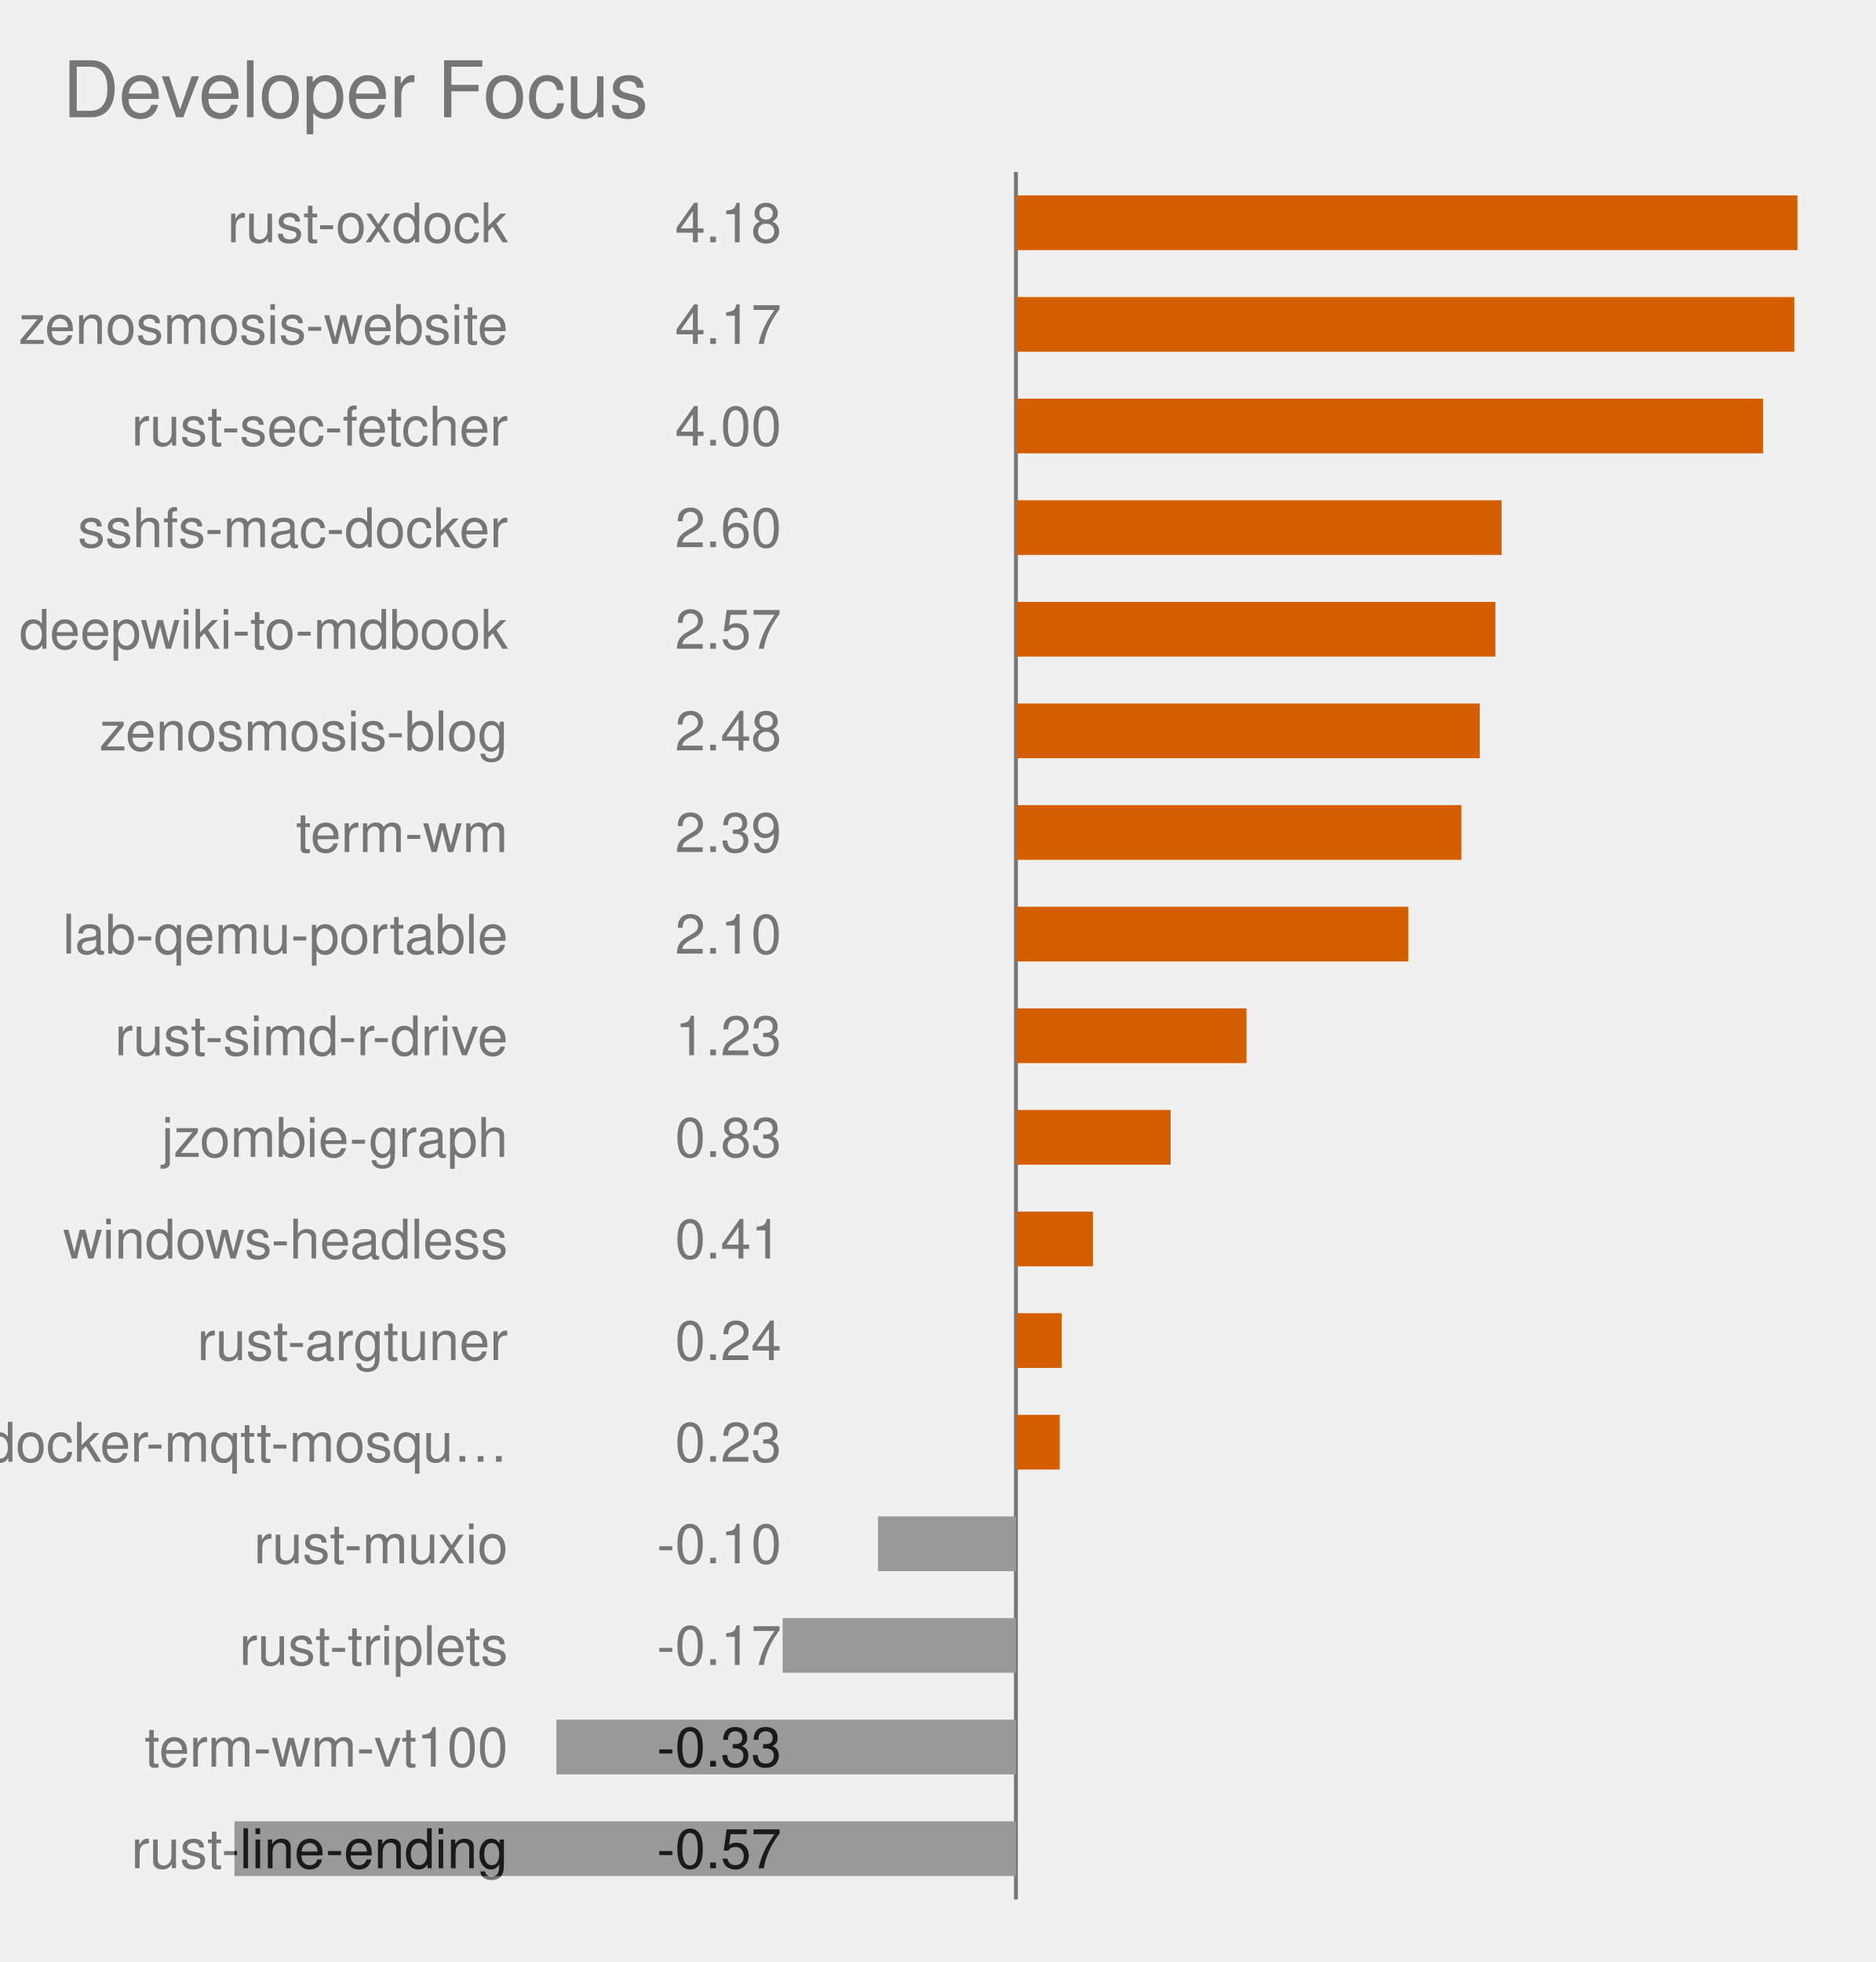
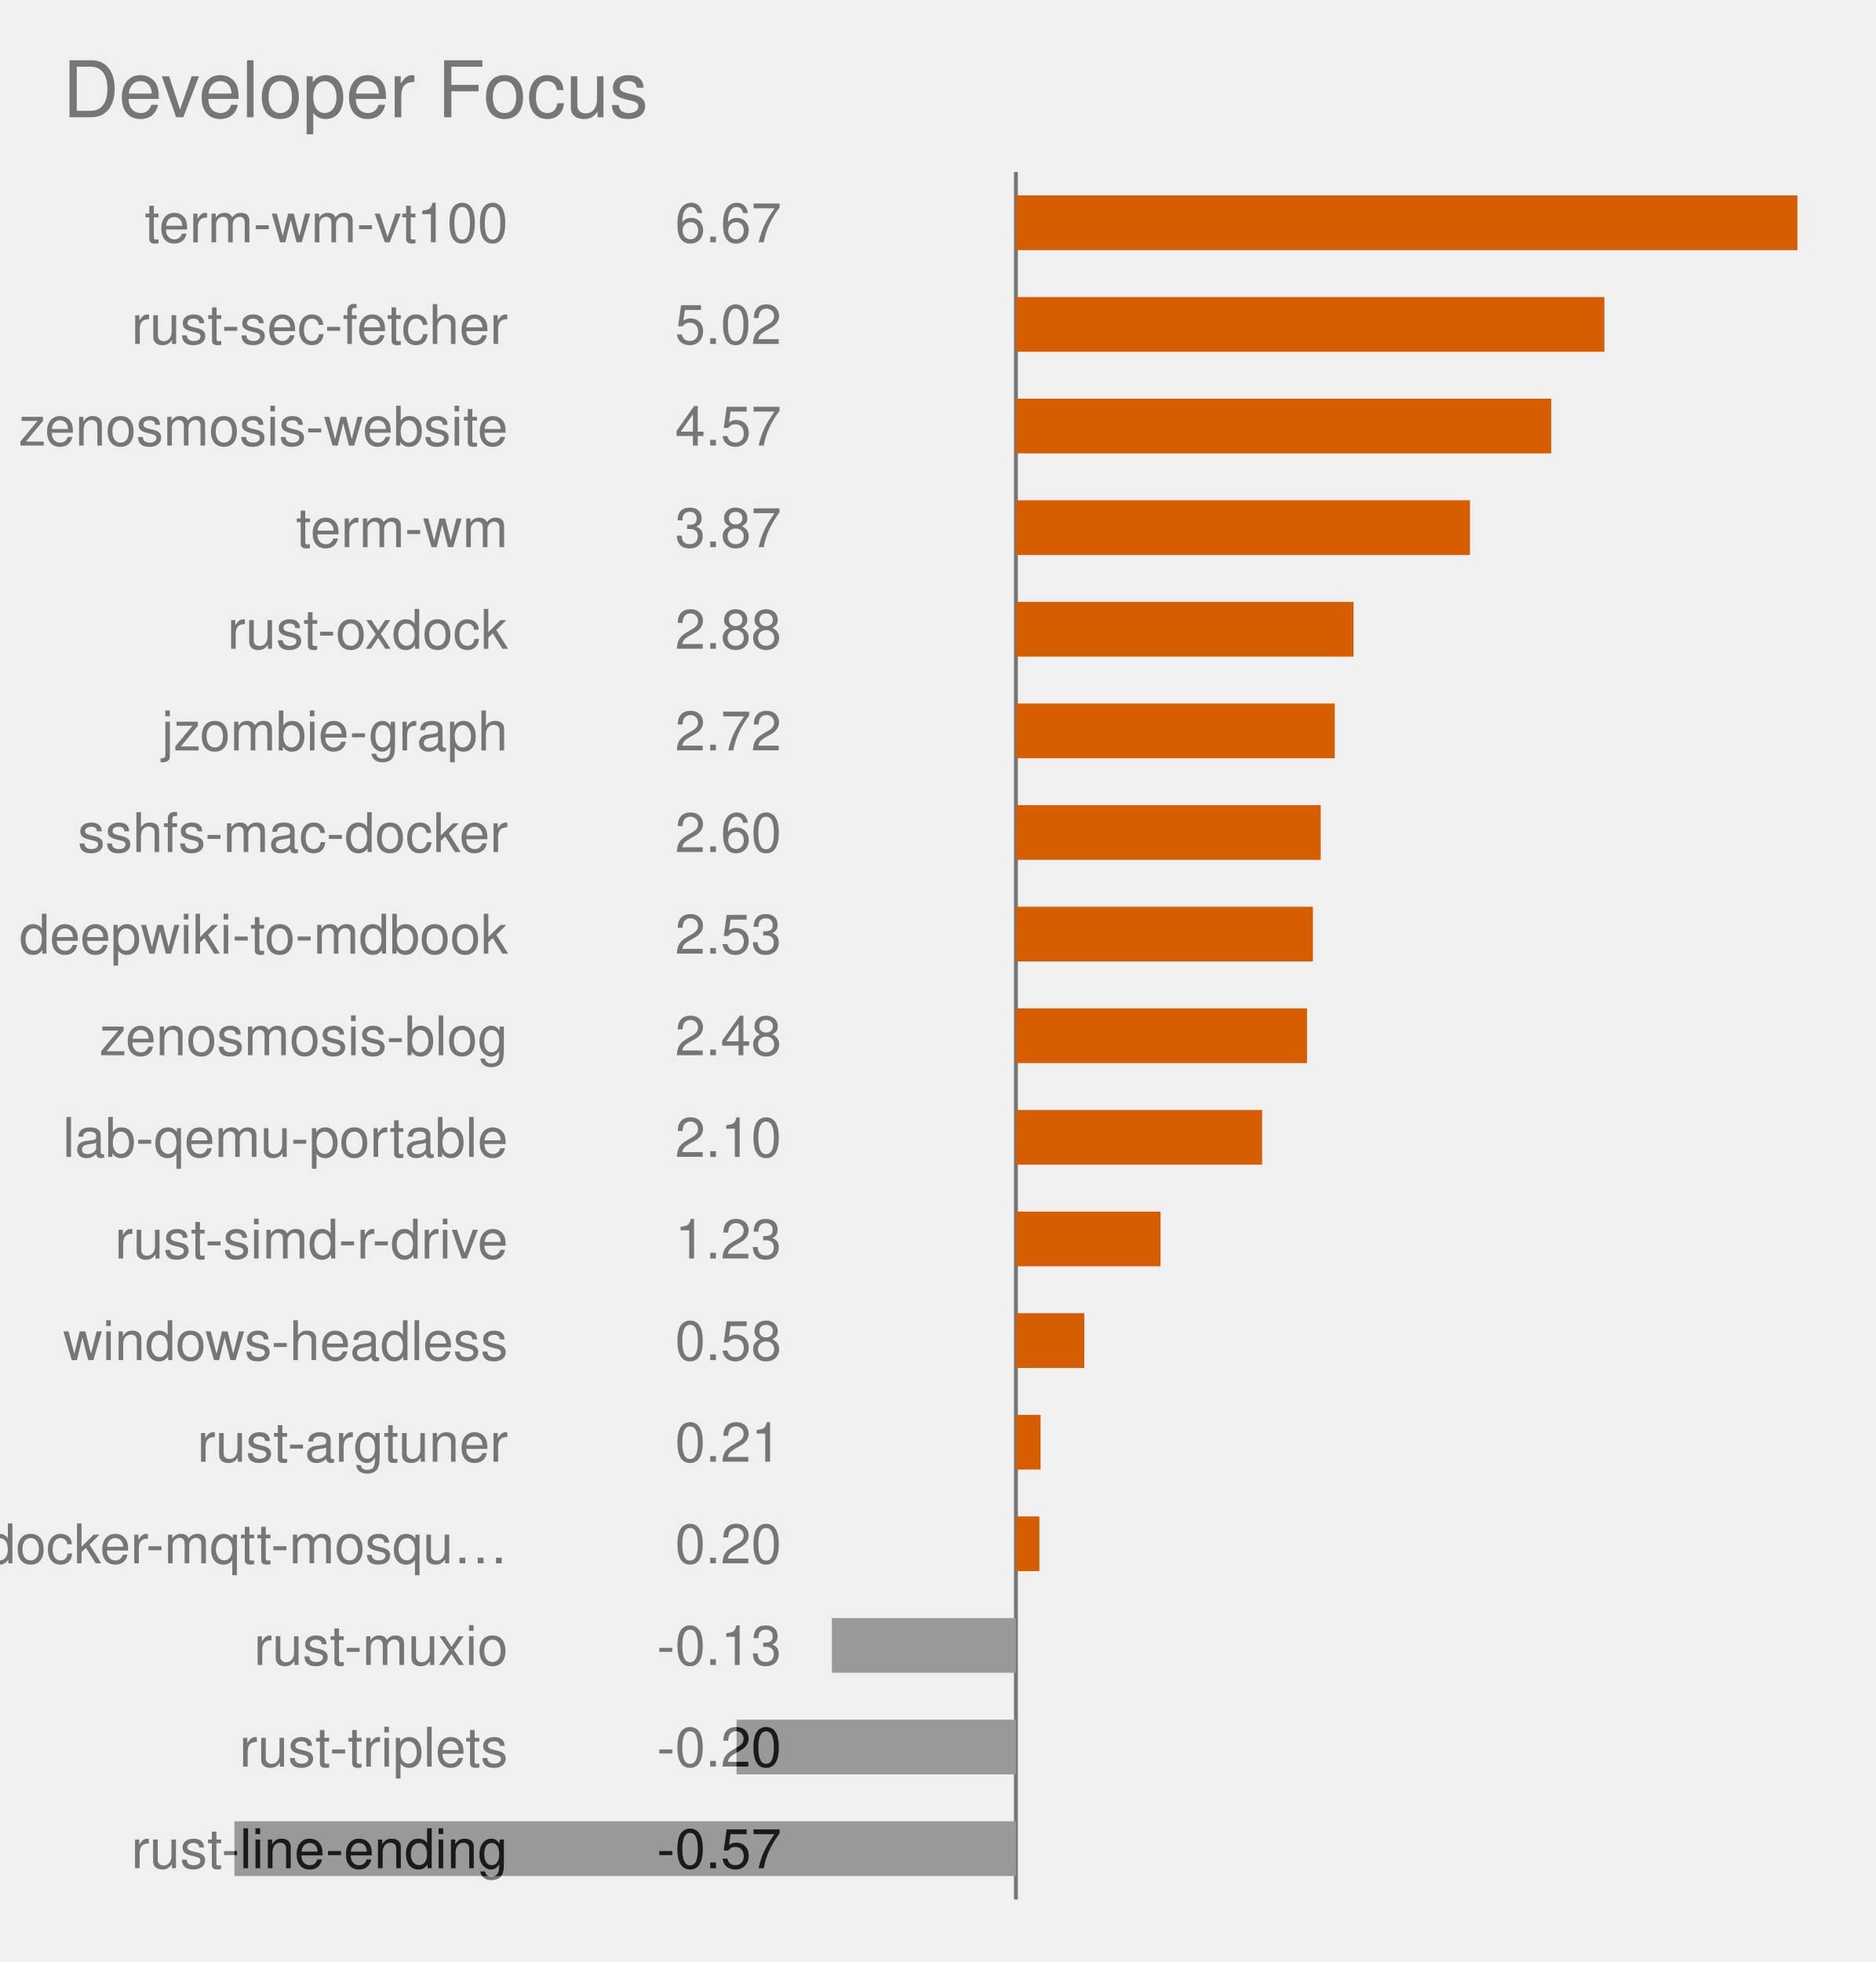
<svg xmlns="http://www.w3.org/2000/svg" viewBox="0 0 480.0 502.0" role="img" font-family="Helvetica, Arial, sans-serif">
  <text x="16" y="30" font-size="20" fill="#767676">Developer Focus</text>
  <style>
            .bar {
                stroke: #fff;
                stroke-width: 2;
                rx: 4;
            }
            .lbl {
                fill: #fff;
                font-size: 13px;
                font-weight: 600;
            }
            .sub {
                fill: #fff;
                font-size: 11px;
                opacity: .92;
            }
            .dim {
                fill: #333;
                font-size: 12px;
            }
            .wht {
                fill: #fff;
                font-size: 10px;
                paint-order: stroke;
                stroke: rgba(0, 0, 0, .45);
                stroke-width: 3px;
                stroke-linejoin: round;
            }
            .muted {
                fill: #666;
                font-size: 11px;
            }
            .pulse {
                animation: breathe 2.2s ease-in-out infinite;
            }
            .slow {
                animation-duration: 3.4s;
            }
            @keyframes breathe {
                0%, 100% { opacity: .95; }
                50% { opacity: .62; }
            }
            .halo {
                transform-box: fill-box;
                transform-origin: center;
                animation: halo 2.2s ease-out infinite;
            }
            @keyframes halo {
                0% { opacity: .75; transform: scale(1); }
                100% { opacity: 0; transform: scale(2.4); }
            }
            .card {
                opacity: 0;
                animation: whisk ease-in-out infinite;
                animation-iteration-count: infinite;
            }
            .deck .card#r0 {
                opacity: 1;
            }
            @keyframes whisk {
                0% { opacity: 0; transform: translateX(60px); }
                3% { opacity: 1; transform: translateX(0); }
                10% { opacity: 1; transform: translateX(0); }
                13% { opacity: 0; transform: translateX(-60px); }
                100% { opacity: 0; transform: translateX(-60px); }
            }
            @media (prefers-reduced-motion: reduce) {
                .pulse, .halo, .card { animation: none; }
            }
        </style>
  <line x1="260.0" y1="44.0" x2="260.0" y2="486.0" stroke="#767676" stroke-width="1" />
  <clipPath id="fc0">
    <rect x="260.0" y="50.0" width="200.0" height="14" />
  </clipPath>
  <rect x="260.0" y="50.0" width="200.0" height="14" fill="#D55E00" class="pulse" />
-   <text x="130.0" y="62.0" text-anchor="end" font-size="14" fill="#767676">rust-oxdock</text>
-   <text x="200.0" y="62.0" text-anchor="end" font-size="14" fill="#767676">4.18</text>
-   <text x="130.0" y="62.0" text-anchor="end" font-size="14" fill="#1a1a1a" clip-path="url(#fc0)">rust-oxdock</text>
-   <text x="200.0" y="62.0" text-anchor="end" font-size="14" fill="#1a1a1a" clip-path="url(#fc0)">4.18</text>
+   <text x="130.0" y="62.0" text-anchor="end" font-size="14" fill="#767676">term-wm-vt100</text>
+   <text x="200.0" y="62.0" text-anchor="end" font-size="14" fill="#767676">6.67</text>
+   <text x="130.0" y="62.0" text-anchor="end" font-size="14" fill="#1a1a1a" clip-path="url(#fc0)">term-wm-vt100</text>
+   <text x="200.0" y="62.0" text-anchor="end" font-size="14" fill="#1a1a1a" clip-path="url(#fc0)">6.67</text>
  <clipPath id="fc1">
-     <rect x="260.0" y="76.0" width="199.2" height="14" />
-   </clipPath>
-   <rect x="260.0" y="76.0" width="199.2" height="14" fill="#D55E00" class="pulse" />
-   <text x="130.0" y="88.0" text-anchor="end" font-size="14" fill="#767676">zenosmosis-website</text>
-   <text x="200.0" y="88.0" text-anchor="end" font-size="14" fill="#767676">4.17</text>
-   <text x="130.0" y="88.0" text-anchor="end" font-size="14" fill="#1a1a1a" clip-path="url(#fc1)">zenosmosis-website</text>
-   <text x="200.0" y="88.0" text-anchor="end" font-size="14" fill="#1a1a1a" clip-path="url(#fc1)">4.17</text>
+     <rect x="260.0" y="76.0" width="150.6" height="14" />
+   </clipPath>
+   <rect x="260.0" y="76.0" width="150.6" height="14" fill="#D55E00" class="pulse" />
+   <text x="130.0" y="88.0" text-anchor="end" font-size="14" fill="#767676">rust-sec-fetcher</text>
+   <text x="200.0" y="88.0" text-anchor="end" font-size="14" fill="#767676">5.02</text>
+   <text x="130.0" y="88.0" text-anchor="end" font-size="14" fill="#1a1a1a" clip-path="url(#fc1)">rust-sec-fetcher</text>
+   <text x="200.0" y="88.0" text-anchor="end" font-size="14" fill="#1a1a1a" clip-path="url(#fc1)">5.02</text>
  <clipPath id="fc2">
-     <rect x="260.0" y="102.0" width="191.2" height="14" />
-   </clipPath>
-   <rect x="260.0" y="102.0" width="191.2" height="14" fill="#D55E00" class="pulse" />
-   <text x="130.0" y="114.0" text-anchor="end" font-size="14" fill="#767676">rust-sec-fetcher</text>
-   <text x="200.0" y="114.0" text-anchor="end" font-size="14" fill="#767676">4.00</text>
-   <text x="130.0" y="114.0" text-anchor="end" font-size="14" fill="#1a1a1a" clip-path="url(#fc2)">rust-sec-fetcher</text>
-   <text x="200.0" y="114.0" text-anchor="end" font-size="14" fill="#1a1a1a" clip-path="url(#fc2)">4.00</text>
+     <rect x="260.0" y="102.0" width="137.0" height="14" />
+   </clipPath>
+   <rect x="260.0" y="102.0" width="137.0" height="14" fill="#D55E00" class="pulse" />
+   <text x="130.0" y="114.0" text-anchor="end" font-size="14" fill="#767676">zenosmosis-website</text>
+   <text x="200.0" y="114.0" text-anchor="end" font-size="14" fill="#767676">4.57</text>
+   <text x="130.0" y="114.0" text-anchor="end" font-size="14" fill="#1a1a1a" clip-path="url(#fc2)">zenosmosis-website</text>
+   <text x="200.0" y="114.0" text-anchor="end" font-size="14" fill="#1a1a1a" clip-path="url(#fc2)">4.57</text>
  <clipPath id="fc3">
-     <rect x="260.0" y="128.0" width="124.3" height="14" />
-   </clipPath>
-   <rect x="260.0" y="128.0" width="124.3" height="14" fill="#D55E00" class="pulse" />
-   <text x="130.0" y="140.0" text-anchor="end" font-size="14" fill="#767676">sshfs-mac-docker</text>
-   <text x="200.0" y="140.0" text-anchor="end" font-size="14" fill="#767676">2.60</text>
-   <text x="130.0" y="140.0" text-anchor="end" font-size="14" fill="#1a1a1a" clip-path="url(#fc3)">sshfs-mac-docker</text>
-   <text x="200.0" y="140.0" text-anchor="end" font-size="14" fill="#1a1a1a" clip-path="url(#fc3)">2.60</text>
+     <rect x="260.0" y="128.0" width="116.2" height="14" />
+   </clipPath>
+   <rect x="260.0" y="128.0" width="116.2" height="14" fill="#D55E00" class="pulse" />
+   <text x="130.0" y="140.0" text-anchor="end" font-size="14" fill="#767676">term-wm</text>
+   <text x="200.0" y="140.0" text-anchor="end" font-size="14" fill="#767676">3.87</text>
+   <text x="130.0" y="140.0" text-anchor="end" font-size="14" fill="#1a1a1a" clip-path="url(#fc3)">term-wm</text>
+   <text x="200.0" y="140.0" text-anchor="end" font-size="14" fill="#1a1a1a" clip-path="url(#fc3)">3.87</text>
  <clipPath id="fc4">
-     <rect x="260.0" y="154.0" width="122.7" height="14" />
-   </clipPath>
-   <rect x="260.0" y="154.0" width="122.7" height="14" fill="#D55E00" class="pulse" />
-   <text x="130.0" y="166.0" text-anchor="end" font-size="14" fill="#767676">deepwiki-to-mdbook</text>
-   <text x="200.0" y="166.0" text-anchor="end" font-size="14" fill="#767676">2.57</text>
-   <text x="130.0" y="166.0" text-anchor="end" font-size="14" fill="#1a1a1a" clip-path="url(#fc4)">deepwiki-to-mdbook</text>
-   <text x="200.0" y="166.0" text-anchor="end" font-size="14" fill="#1a1a1a" clip-path="url(#fc4)">2.57</text>
+     <rect x="260.0" y="154.0" width="86.4" height="14" />
+   </clipPath>
+   <rect x="260.0" y="154.0" width="86.4" height="14" fill="#D55E00" class="pulse" />
+   <text x="130.0" y="166.0" text-anchor="end" font-size="14" fill="#767676">rust-oxdock</text>
+   <text x="200.0" y="166.0" text-anchor="end" font-size="14" fill="#767676">2.88</text>
+   <text x="130.0" y="166.0" text-anchor="end" font-size="14" fill="#1a1a1a" clip-path="url(#fc4)">rust-oxdock</text>
+   <text x="200.0" y="166.0" text-anchor="end" font-size="14" fill="#1a1a1a" clip-path="url(#fc4)">2.88</text>
  <clipPath id="fc5">
-     <rect x="260.0" y="180.0" width="118.7" height="14" />
-   </clipPath>
-   <rect x="260.0" y="180.0" width="118.7" height="14" fill="#D55E00" class="pulse" />
-   <text x="130.0" y="192.0" text-anchor="end" font-size="14" fill="#767676">zenosmosis-blog</text>
-   <text x="200.0" y="192.0" text-anchor="end" font-size="14" fill="#767676">2.48</text>
-   <text x="130.0" y="192.0" text-anchor="end" font-size="14" fill="#1a1a1a" clip-path="url(#fc5)">zenosmosis-blog</text>
-   <text x="200.0" y="192.0" text-anchor="end" font-size="14" fill="#1a1a1a" clip-path="url(#fc5)">2.48</text>
+     <rect x="260.0" y="180.0" width="81.6" height="14" />
+   </clipPath>
+   <rect x="260.0" y="180.0" width="81.6" height="14" fill="#D55E00" class="pulse" />
+   <text x="130.0" y="192.0" text-anchor="end" font-size="14" fill="#767676">jzombie-graph</text>
+   <text x="200.0" y="192.0" text-anchor="end" font-size="14" fill="#767676">2.72</text>
+   <text x="130.0" y="192.0" text-anchor="end" font-size="14" fill="#1a1a1a" clip-path="url(#fc5)">jzombie-graph</text>
+   <text x="200.0" y="192.0" text-anchor="end" font-size="14" fill="#1a1a1a" clip-path="url(#fc5)">2.72</text>
  <clipPath id="fc6">
-     <rect x="260.0" y="206.0" width="114.0" height="14" />
-   </clipPath>
-   <rect x="260.0" y="206.0" width="114.0" height="14" fill="#D55E00" class="pulse" />
-   <text x="130.0" y="218.0" text-anchor="end" font-size="14" fill="#767676">term-wm</text>
-   <text x="200.0" y="218.0" text-anchor="end" font-size="14" fill="#767676">2.39</text>
-   <text x="130.0" y="218.0" text-anchor="end" font-size="14" fill="#1a1a1a" clip-path="url(#fc6)">term-wm</text>
-   <text x="200.0" y="218.0" text-anchor="end" font-size="14" fill="#1a1a1a" clip-path="url(#fc6)">2.39</text>
+     <rect x="260.0" y="206.0" width="78.0" height="14" />
+   </clipPath>
+   <rect x="260.0" y="206.0" width="78.0" height="14" fill="#D55E00" class="pulse" />
+   <text x="130.0" y="218.0" text-anchor="end" font-size="14" fill="#767676">sshfs-mac-docker</text>
+   <text x="200.0" y="218.0" text-anchor="end" font-size="14" fill="#767676">2.60</text>
+   <text x="130.0" y="218.0" text-anchor="end" font-size="14" fill="#1a1a1a" clip-path="url(#fc6)">sshfs-mac-docker</text>
+   <text x="200.0" y="218.0" text-anchor="end" font-size="14" fill="#1a1a1a" clip-path="url(#fc6)">2.60</text>
  <clipPath id="fc7">
-     <rect x="260.0" y="232.0" width="100.4" height="14" />
-   </clipPath>
-   <rect x="260.0" y="232.0" width="100.4" height="14" fill="#D55E00" class="pulse" />
-   <text x="130.0" y="244.0" text-anchor="end" font-size="14" fill="#767676">lab-qemu-portable</text>
-   <text x="200.0" y="244.0" text-anchor="end" font-size="14" fill="#767676">2.10</text>
-   <text x="130.0" y="244.0" text-anchor="end" font-size="14" fill="#1a1a1a" clip-path="url(#fc7)">lab-qemu-portable</text>
-   <text x="200.0" y="244.0" text-anchor="end" font-size="14" fill="#1a1a1a" clip-path="url(#fc7)">2.10</text>
+     <rect x="260.0" y="232.0" width="76.0" height="14" />
+   </clipPath>
+   <rect x="260.0" y="232.0" width="76.0" height="14" fill="#D55E00" class="pulse" />
+   <text x="130.0" y="244.0" text-anchor="end" font-size="14" fill="#767676">deepwiki-to-mdbook</text>
+   <text x="200.0" y="244.0" text-anchor="end" font-size="14" fill="#767676">2.53</text>
+   <text x="130.0" y="244.0" text-anchor="end" font-size="14" fill="#1a1a1a" clip-path="url(#fc7)">deepwiki-to-mdbook</text>
+   <text x="200.0" y="244.0" text-anchor="end" font-size="14" fill="#1a1a1a" clip-path="url(#fc7)">2.53</text>
  <clipPath id="fc8">
-     <rect x="260.0" y="258.0" width="59.0" height="14" />
-   </clipPath>
-   <rect x="260.0" y="258.0" width="59.0" height="14" fill="#D55E00" class="pulse slow" />
-   <text x="130.0" y="270.0" text-anchor="end" font-size="14" fill="#767676">rust-simd-r-drive</text>
-   <text x="200.0" y="270.0" text-anchor="end" font-size="14" fill="#767676">1.23</text>
-   <text x="130.0" y="270.0" text-anchor="end" font-size="14" fill="#1a1a1a" clip-path="url(#fc8)">rust-simd-r-drive</text>
-   <text x="200.0" y="270.0" text-anchor="end" font-size="14" fill="#1a1a1a" clip-path="url(#fc8)">1.23</text>
+     <rect x="260.0" y="258.0" width="74.5" height="14" />
+   </clipPath>
+   <rect x="260.0" y="258.0" width="74.5" height="14" fill="#D55E00" class="pulse" />
+   <text x="130.0" y="270.0" text-anchor="end" font-size="14" fill="#767676">zenosmosis-blog</text>
+   <text x="200.0" y="270.0" text-anchor="end" font-size="14" fill="#767676">2.48</text>
+   <text x="130.0" y="270.0" text-anchor="end" font-size="14" fill="#1a1a1a" clip-path="url(#fc8)">zenosmosis-blog</text>
+   <text x="200.0" y="270.0" text-anchor="end" font-size="14" fill="#1a1a1a" clip-path="url(#fc8)">2.48</text>
  <clipPath id="fc9">
-     <rect x="260.0" y="284.0" width="39.6" height="14" />
-   </clipPath>
-   <rect x="260.0" y="284.0" width="39.6" height="14" fill="#D55E00" class="pulse slow" />
-   <text x="130.0" y="296.0" text-anchor="end" font-size="14" fill="#767676">jzombie-graph</text>
-   <text x="200.0" y="296.0" text-anchor="end" font-size="14" fill="#767676">0.83</text>
-   <text x="130.0" y="296.0" text-anchor="end" font-size="14" fill="#1a1a1a" clip-path="url(#fc9)">jzombie-graph</text>
-   <text x="200.0" y="296.0" text-anchor="end" font-size="14" fill="#1a1a1a" clip-path="url(#fc9)">0.83</text>
+     <rect x="260.0" y="284.0" width="63.0" height="14" />
+   </clipPath>
+   <rect x="260.0" y="284.0" width="63.0" height="14" fill="#D55E00" class="pulse" />
+   <text x="130.0" y="296.0" text-anchor="end" font-size="14" fill="#767676">lab-qemu-portable</text>
+   <text x="200.0" y="296.0" text-anchor="end" font-size="14" fill="#767676">2.10</text>
+   <text x="130.0" y="296.0" text-anchor="end" font-size="14" fill="#1a1a1a" clip-path="url(#fc9)">lab-qemu-portable</text>
+   <text x="200.0" y="296.0" text-anchor="end" font-size="14" fill="#1a1a1a" clip-path="url(#fc9)">2.10</text>
  <clipPath id="fc10">
-     <rect x="260.0" y="310.0" width="19.7" height="14" />
-   </clipPath>
-   <rect x="260.0" y="310.0" width="19.7" height="14" fill="#D55E00" class="" />
-   <text x="130.0" y="322.0" text-anchor="end" font-size="14" fill="#767676">windows-headless</text>
-   <text x="200.0" y="322.0" text-anchor="end" font-size="14" fill="#767676">0.41</text>
-   <text x="130.0" y="322.0" text-anchor="end" font-size="14" fill="#1a1a1a" clip-path="url(#fc10)">windows-headless</text>
-   <text x="200.0" y="322.0" text-anchor="end" font-size="14" fill="#1a1a1a" clip-path="url(#fc10)">0.41</text>
+     <rect x="260.0" y="310.0" width="37.0" height="14" />
+   </clipPath>
+   <rect x="260.0" y="310.0" width="37.0" height="14" fill="#D55E00" class="pulse slow" />
+   <text x="130.0" y="322.0" text-anchor="end" font-size="14" fill="#767676">rust-simd-r-drive</text>
+   <text x="200.0" y="322.0" text-anchor="end" font-size="14" fill="#767676">1.23</text>
+   <text x="130.0" y="322.0" text-anchor="end" font-size="14" fill="#1a1a1a" clip-path="url(#fc10)">rust-simd-r-drive</text>
+   <text x="200.0" y="322.0" text-anchor="end" font-size="14" fill="#1a1a1a" clip-path="url(#fc10)">1.23</text>
  <clipPath id="fc11">
-     <rect x="260.0" y="336.0" width="11.7" height="14" />
-   </clipPath>
-   <rect x="260.0" y="336.0" width="11.7" height="14" fill="#D55E00" class="" />
-   <text x="130.0" y="348.0" text-anchor="end" font-size="14" fill="#767676">rust-argtuner</text>
-   <text x="200.0" y="348.0" text-anchor="end" font-size="14" fill="#767676">0.24</text>
-   <text x="130.0" y="348.0" text-anchor="end" font-size="14" fill="#1a1a1a" clip-path="url(#fc11)">rust-argtuner</text>
-   <text x="200.0" y="348.0" text-anchor="end" font-size="14" fill="#1a1a1a" clip-path="url(#fc11)">0.24</text>
+     <rect x="260.0" y="336.0" width="17.5" height="14" />
+   </clipPath>
+   <rect x="260.0" y="336.0" width="17.5" height="14" fill="#D55E00" class="pulse slow" />
+   <text x="130.0" y="348.0" text-anchor="end" font-size="14" fill="#767676">windows-headless</text>
+   <text x="200.0" y="348.0" text-anchor="end" font-size="14" fill="#767676">0.58</text>
+   <text x="130.0" y="348.0" text-anchor="end" font-size="14" fill="#1a1a1a" clip-path="url(#fc11)">windows-headless</text>
+   <text x="200.0" y="348.0" text-anchor="end" font-size="14" fill="#1a1a1a" clip-path="url(#fc11)">0.58</text>
  <clipPath id="fc12">
-     <rect x="260.0" y="362.0" width="11.2" height="14" />
-   </clipPath>
-   <rect x="260.0" y="362.0" width="11.2" height="14" fill="#D55E00" class="" />
-   <text x="130.0" y="374.0" text-anchor="end" font-size="14" fill="#767676">docker-mqtt-mosqu…</text>
-   <text x="200.0" y="374.0" text-anchor="end" font-size="14" fill="#767676">0.23</text>
-   <text x="130.0" y="374.0" text-anchor="end" font-size="14" fill="#1a1a1a" clip-path="url(#fc12)">docker-mqtt-mosqu…</text>
-   <text x="200.0" y="374.0" text-anchor="end" font-size="14" fill="#1a1a1a" clip-path="url(#fc12)">0.23</text>
+     <rect x="260.0" y="362.0" width="6.3" height="14" />
+   </clipPath>
+   <rect x="260.0" y="362.0" width="6.3" height="14" fill="#D55E00" class="" />
+   <text x="130.0" y="374.0" text-anchor="end" font-size="14" fill="#767676">rust-argtuner</text>
+   <text x="200.0" y="374.0" text-anchor="end" font-size="14" fill="#767676">0.21</text>
+   <text x="130.0" y="374.0" text-anchor="end" font-size="14" fill="#1a1a1a" clip-path="url(#fc12)">rust-argtuner</text>
+   <text x="200.0" y="374.0" text-anchor="end" font-size="14" fill="#1a1a1a" clip-path="url(#fc12)">0.21</text>
  <clipPath id="fc13">
-     <rect x="224.7" y="388.0" width="35.3" height="14" />
-   </clipPath>
-   <rect x="224.7" y="388.0" width="35.3" height="14" fill="#999999" class="" />
-   <text x="130.0" y="400.0" text-anchor="end" font-size="14" fill="#767676">rust-muxio</text>
-   <text x="200.0" y="400.0" text-anchor="end" font-size="14" fill="#767676">-0.10</text>
-   <text x="130.0" y="400.0" text-anchor="end" font-size="14" fill="#1a1a1a" clip-path="url(#fc13)">rust-muxio</text>
-   <text x="200.0" y="400.0" text-anchor="end" font-size="14" fill="#1a1a1a" clip-path="url(#fc13)">-0.10</text>
+     <rect x="260.0" y="388.0" width="6.0" height="14" />
+   </clipPath>
+   <rect x="260.0" y="388.0" width="6.0" height="14" fill="#D55E00" class="" />
+   <text x="130.0" y="400.0" text-anchor="end" font-size="14" fill="#767676">docker-mqtt-mosqu…</text>
+   <text x="200.0" y="400.0" text-anchor="end" font-size="14" fill="#767676">0.20</text>
+   <text x="130.0" y="400.0" text-anchor="end" font-size="14" fill="#1a1a1a" clip-path="url(#fc13)">docker-mqtt-mosqu…</text>
+   <text x="200.0" y="400.0" text-anchor="end" font-size="14" fill="#1a1a1a" clip-path="url(#fc13)">0.20</text>
  <clipPath id="fc14">
-     <rect x="200.3" y="414.0" width="59.7" height="14" />
-   </clipPath>
-   <rect x="200.3" y="414.0" width="59.7" height="14" fill="#999999" class="" />
-   <text x="130.0" y="426.0" text-anchor="end" font-size="14" fill="#767676">rust-triplets</text>
-   <text x="200.0" y="426.0" text-anchor="end" font-size="14" fill="#767676">-0.17</text>
-   <text x="130.0" y="426.0" text-anchor="end" font-size="14" fill="#1a1a1a" clip-path="url(#fc14)">rust-triplets</text>
-   <text x="200.0" y="426.0" text-anchor="end" font-size="14" fill="#1a1a1a" clip-path="url(#fc14)">-0.17</text>
+     <rect x="212.9" y="414.0" width="47.1" height="14" />
+   </clipPath>
+   <rect x="212.9" y="414.0" width="47.1" height="14" fill="#999999" class="" />
+   <text x="130.0" y="426.0" text-anchor="end" font-size="14" fill="#767676">rust-muxio</text>
+   <text x="200.0" y="426.0" text-anchor="end" font-size="14" fill="#767676">-0.13</text>
+   <text x="130.0" y="426.0" text-anchor="end" font-size="14" fill="#1a1a1a" clip-path="url(#fc14)">rust-muxio</text>
+   <text x="200.0" y="426.0" text-anchor="end" font-size="14" fill="#1a1a1a" clip-path="url(#fc14)">-0.13</text>
  <clipPath id="fc15">
-     <rect x="142.4" y="440.0" width="117.6" height="14" />
-   </clipPath>
-   <rect x="142.4" y="440.0" width="117.6" height="14" fill="#999999" class="" />
-   <text x="130.0" y="452.0" text-anchor="end" font-size="14" fill="#767676">term-wm-vt100</text>
-   <text x="200.0" y="452.0" text-anchor="end" font-size="14" fill="#767676">-0.33</text>
-   <text x="130.0" y="452.0" text-anchor="end" font-size="14" fill="#1a1a1a" clip-path="url(#fc15)">term-wm-vt100</text>
-   <text x="200.0" y="452.0" text-anchor="end" font-size="14" fill="#1a1a1a" clip-path="url(#fc15)">-0.33</text>
+     <rect x="188.5" y="440.0" width="71.5" height="14" />
+   </clipPath>
+   <rect x="188.5" y="440.0" width="71.5" height="14" fill="#999999" class="" />
+   <text x="130.0" y="452.0" text-anchor="end" font-size="14" fill="#767676">rust-triplets</text>
+   <text x="200.0" y="452.0" text-anchor="end" font-size="14" fill="#767676">-0.20</text>
+   <text x="130.0" y="452.0" text-anchor="end" font-size="14" fill="#1a1a1a" clip-path="url(#fc15)">rust-triplets</text>
+   <text x="200.0" y="452.0" text-anchor="end" font-size="14" fill="#1a1a1a" clip-path="url(#fc15)">-0.20</text>
  <clipPath id="fc16">
    <rect x="60.0" y="466.0" width="200.0" height="14" />
  </clipPath>
  <rect x="60.0" y="466.0" width="200.0" height="14" fill="#999999" class="" />
  <text x="130.0" y="478.0" text-anchor="end" font-size="14" fill="#767676">rust-line-ending</text>
  <text x="200.0" y="478.0" text-anchor="end" font-size="14" fill="#767676">-0.57</text>
  <text x="130.0" y="478.0" text-anchor="end" font-size="14" fill="#1a1a1a" clip-path="url(#fc16)">rust-line-ending</text>
  <text x="200.0" y="478.0" text-anchor="end" font-size="14" fill="#1a1a1a" clip-path="url(#fc16)">-0.57</text>
</svg>
